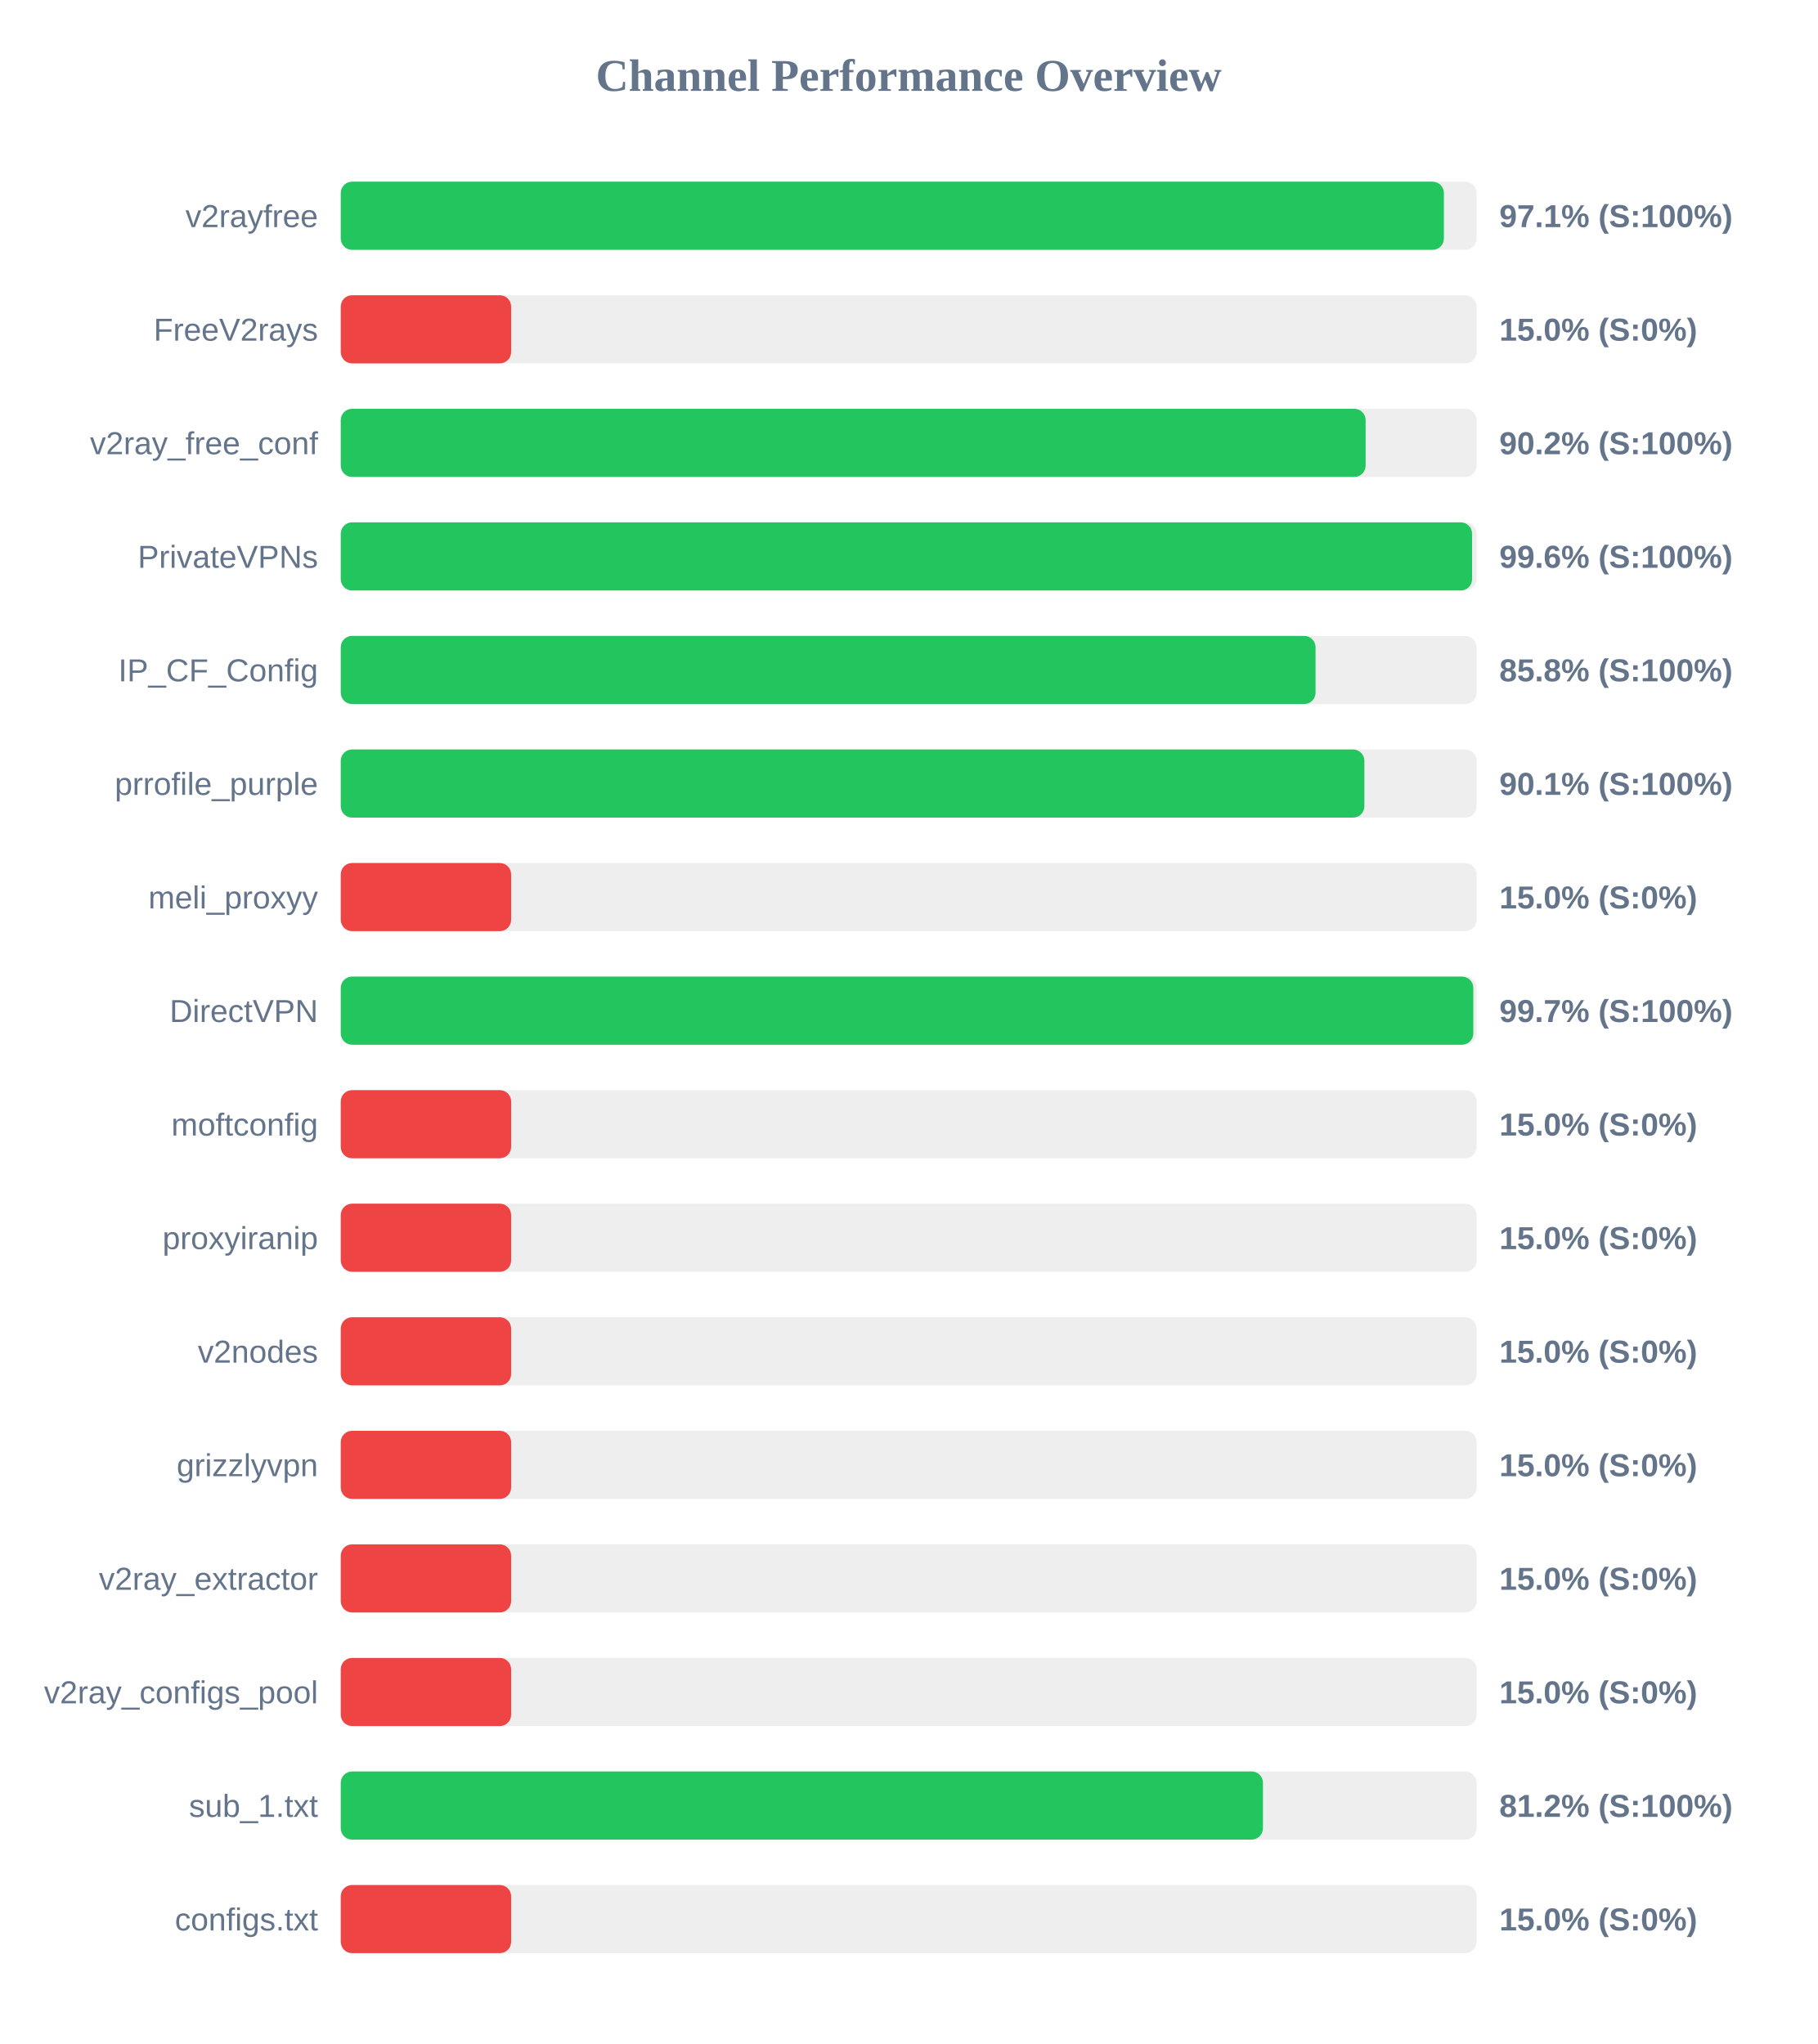
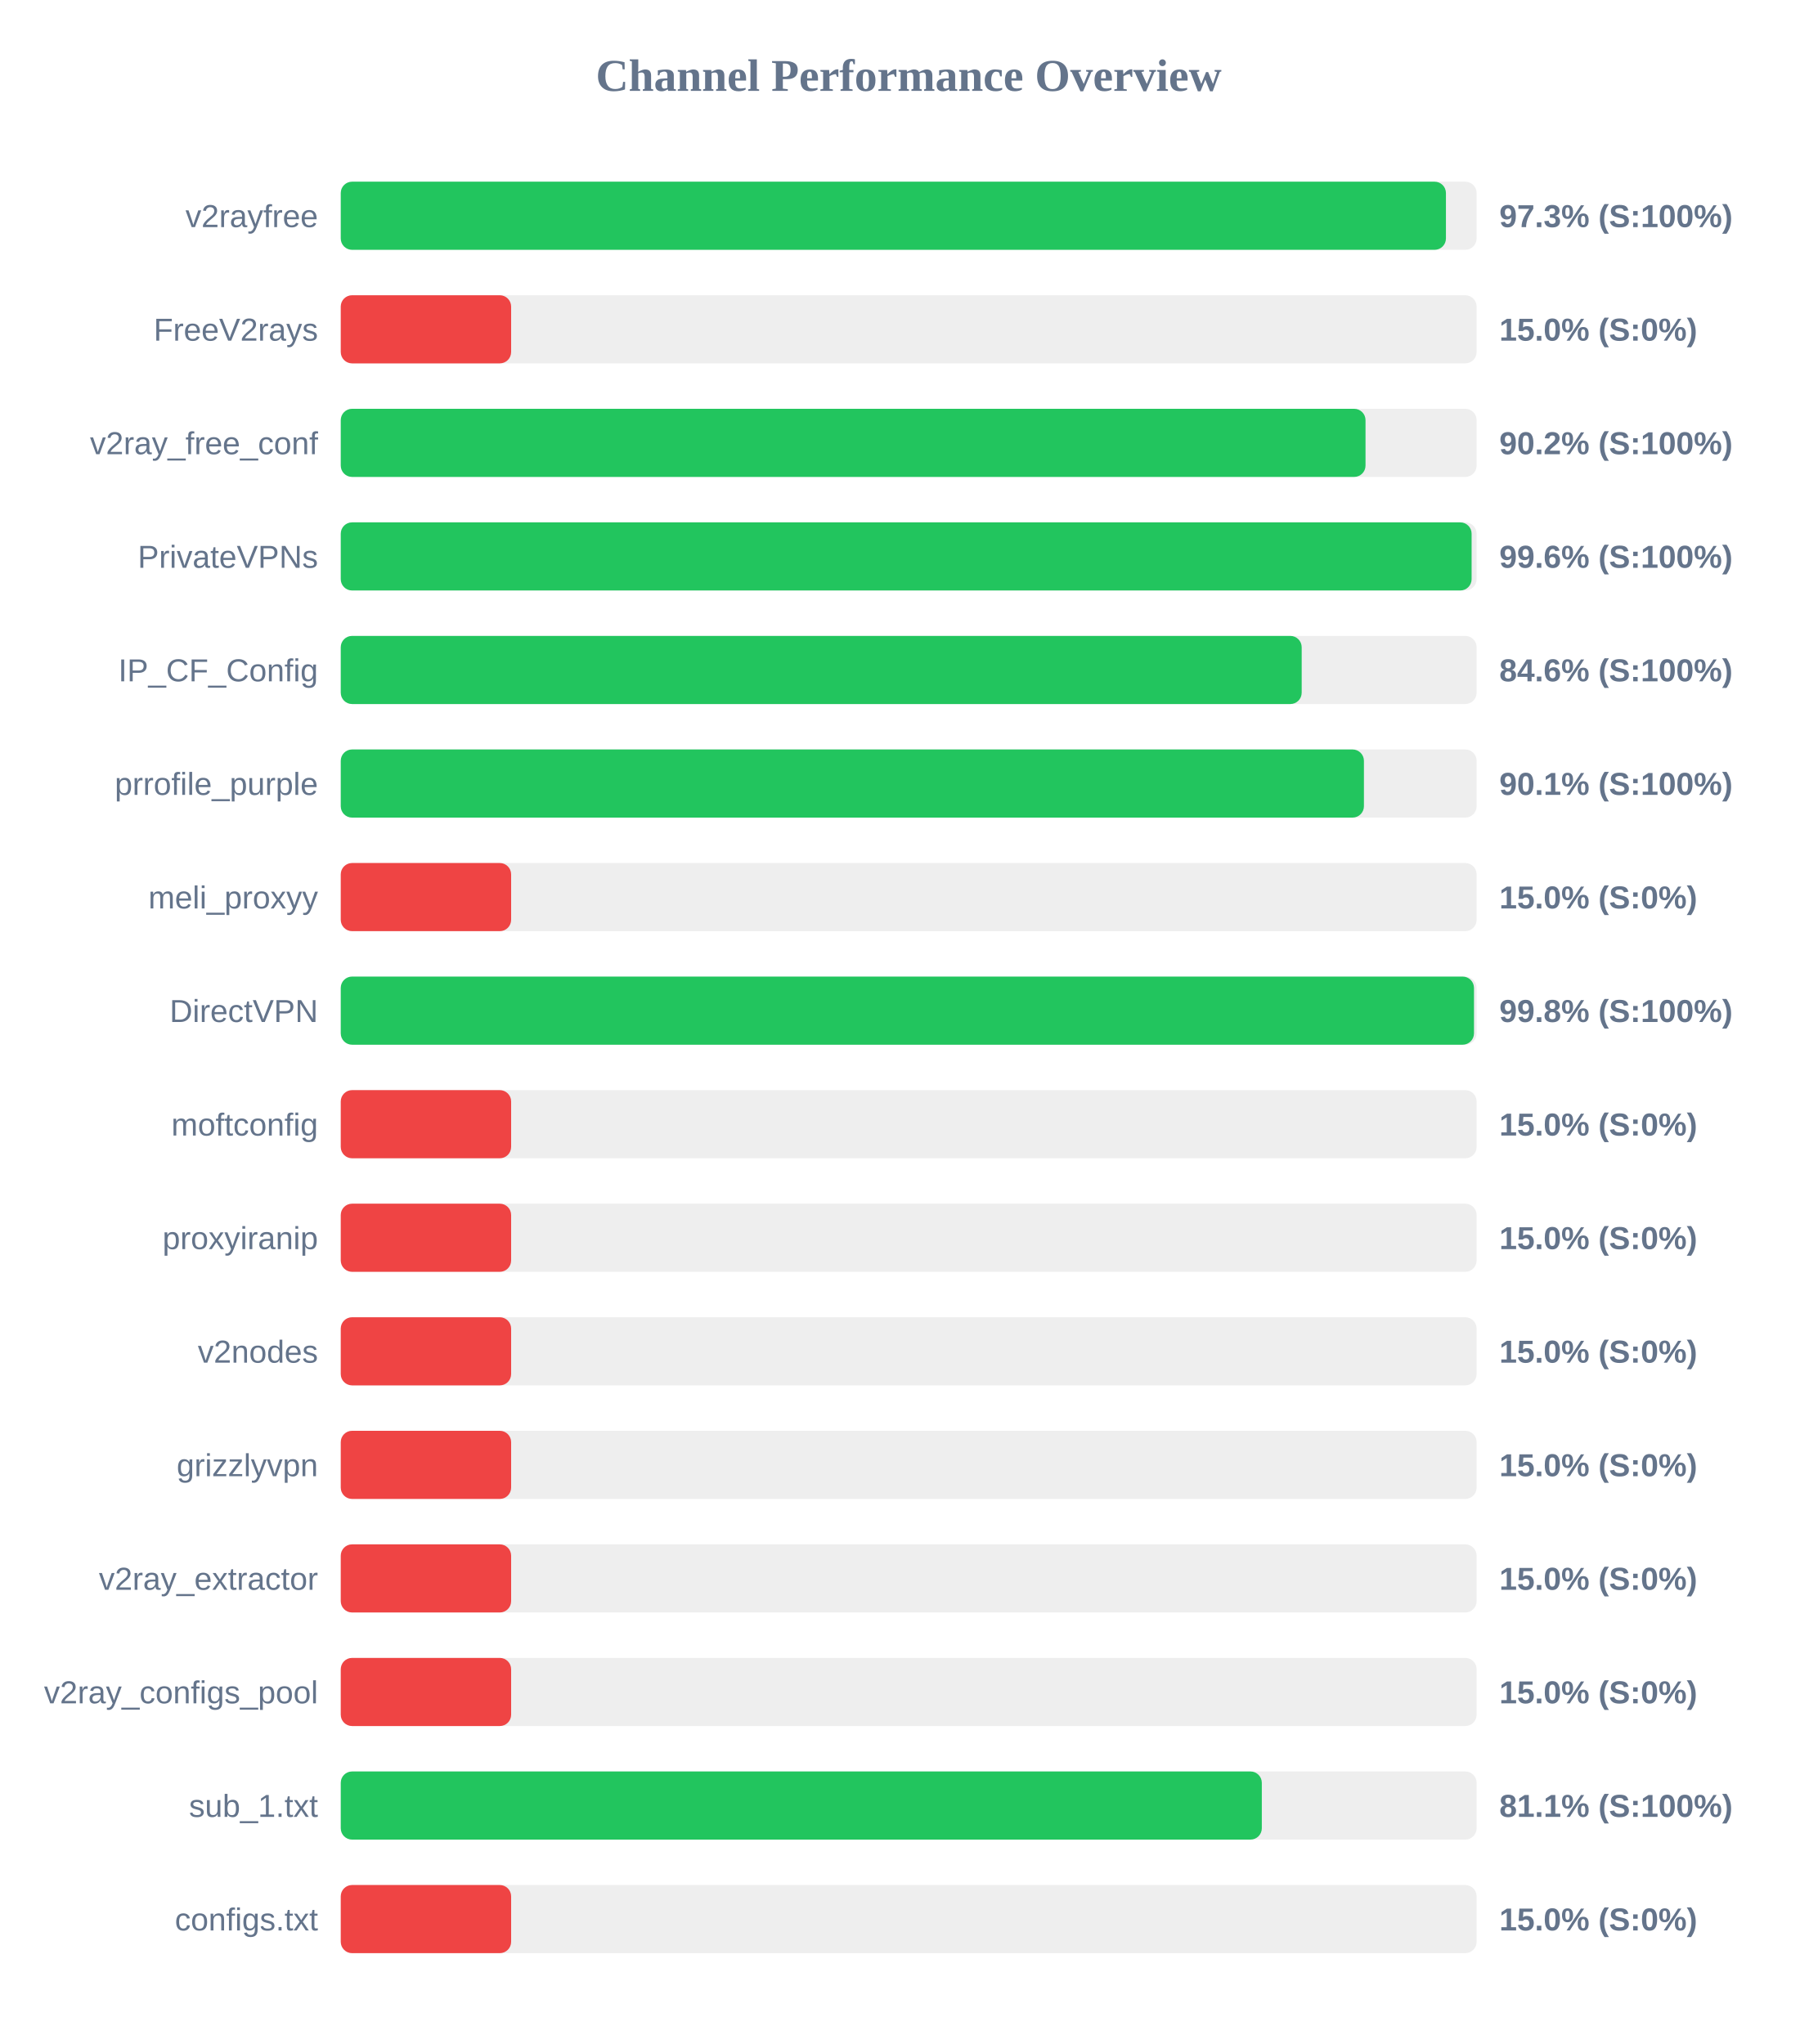
<svg xmlns="http://www.w3.org/2000/svg" width="800" height="900" version="1.1">
  <style>
        .row { font: 14px Arial; fill: #64748b; }
        .score { font: bold 14px Arial; fill: #64748b; }
    </style>
  <text x="400" y="40" text-anchor="middle" font-size="20px" font-weight="bold" fill="#64748b">Channel Performance Overview</text>
  <rect x="150" y="80" width="500" height="30" fill="#eee" rx="5" />
-   <rect x="150" y="80" width="485.6" height="30" fill="#22c55e" rx="5" />
+   <rect x="150" y="80" width="486.5" height="30" fill="#22c55e" rx="5" />
  <text x="140" y="100" text-anchor="end" class="row">v2rayfree</text>
-   <text x="660" y="100" text-anchor="start" class="score">97.1% (S:100%)</text>
+   <text x="660" y="100" text-anchor="start" class="score">97.3% (S:100%)</text>
  <rect x="150" y="130" width="500" height="30" fill="#eee" rx="5" />
  <rect x="150" y="130" width="75.0" height="30" fill="#ef4444" rx="5" />
  <text x="140" y="150" text-anchor="end" class="row">FreeV2rays</text>
  <text x="660" y="150" text-anchor="start" class="score">15.0% (S:0%)</text>
  <rect x="150" y="180" width="500" height="30" fill="#eee" rx="5" />
-   <rect x="150" y="180" width="451.15" height="30" fill="#22c55e" rx="5" />
+   <rect x="150" y="180" width="451.1" height="30" fill="#22c55e" rx="5" />
  <text x="140" y="200" text-anchor="end" class="row">v2ray_free_conf</text>
  <text x="660" y="200" text-anchor="start" class="score">90.2% (S:100%)</text>
  <rect x="150" y="230" width="500" height="30" fill="#eee" rx="5" />
-   <rect x="150" y="230" width="498.0" height="30" fill="#22c55e" rx="5" />
+   <rect x="150" y="230" width="497.8" height="30" fill="#22c55e" rx="5" />
  <text x="140" y="250" text-anchor="end" class="row">PrivateVPNs</text>
  <text x="660" y="250" text-anchor="start" class="score">99.6% (S:100%)</text>
  <rect x="150" y="280" width="500" height="30" fill="#eee" rx="5" />
-   <rect x="150" y="280" width="429.1" height="30" fill="#22c55e" rx="5" />
+   <rect x="150" y="280" width="423.0" height="30" fill="#22c55e" rx="5" />
  <text x="140" y="300" text-anchor="end" class="row">IP_CF_Config</text>
-   <text x="660" y="300" text-anchor="start" class="score">85.8% (S:100%)</text>
+   <text x="660" y="300" text-anchor="start" class="score">84.6% (S:100%)</text>
  <rect x="150" y="330" width="500" height="30" fill="#eee" rx="5" />
-   <rect x="150" y="330" width="450.6" height="30" fill="#22c55e" rx="5" />
+   <rect x="150" y="330" width="450.4" height="30" fill="#22c55e" rx="5" />
  <text x="140" y="350" text-anchor="end" class="row">prrofile_purple</text>
  <text x="660" y="350" text-anchor="start" class="score">90.1% (S:100%)</text>
  <rect x="150" y="380" width="500" height="30" fill="#eee" rx="5" />
  <rect x="150" y="380" width="75.0" height="30" fill="#ef4444" rx="5" />
  <text x="140" y="400" text-anchor="end" class="row">meli_proxyy</text>
  <text x="660" y="400" text-anchor="start" class="score">15.0% (S:0%)</text>
  <rect x="150" y="430" width="500" height="30" fill="#eee" rx="5" />
-   <rect x="150" y="430" width="498.55" height="30" fill="#22c55e" rx="5" />
+   <rect x="150" y="430" width="498.85" height="30" fill="#22c55e" rx="5" />
  <text x="140" y="450" text-anchor="end" class="row">DirectVPN</text>
-   <text x="660" y="450" text-anchor="start" class="score">99.7% (S:100%)</text>
+   <text x="660" y="450" text-anchor="start" class="score">99.8% (S:100%)</text>
  <rect x="150" y="480" width="500" height="30" fill="#eee" rx="5" />
  <rect x="150" y="480" width="75.0" height="30" fill="#ef4444" rx="5" />
  <text x="140" y="500" text-anchor="end" class="row">moftconfig</text>
  <text x="660" y="500" text-anchor="start" class="score">15.0% (S:0%)</text>
  <rect x="150" y="530" width="500" height="30" fill="#eee" rx="5" />
  <rect x="150" y="530" width="75.0" height="30" fill="#ef4444" rx="5" />
  <text x="140" y="550" text-anchor="end" class="row">proxyiranip</text>
  <text x="660" y="550" text-anchor="start" class="score">15.0% (S:0%)</text>
  <rect x="150" y="580" width="500" height="30" fill="#eee" rx="5" />
  <rect x="150" y="580" width="75.0" height="30" fill="#ef4444" rx="5" />
  <text x="140" y="600" text-anchor="end" class="row">v2nodes</text>
  <text x="660" y="600" text-anchor="start" class="score">15.0% (S:0%)</text>
  <rect x="150" y="630" width="500" height="30" fill="#eee" rx="5" />
  <rect x="150" y="630" width="75.0" height="30" fill="#ef4444" rx="5" />
  <text x="140" y="650" text-anchor="end" class="row">grizzlyvpn</text>
  <text x="660" y="650" text-anchor="start" class="score">15.0% (S:0%)</text>
  <rect x="150" y="680" width="500" height="30" fill="#eee" rx="5" />
  <rect x="150" y="680" width="75.0" height="30" fill="#ef4444" rx="5" />
  <text x="140" y="700" text-anchor="end" class="row">v2ray_extractor</text>
  <text x="660" y="700" text-anchor="start" class="score">15.0% (S:0%)</text>
  <rect x="150" y="730" width="500" height="30" fill="#eee" rx="5" />
  <rect x="150" y="730" width="75.0" height="30" fill="#ef4444" rx="5" />
  <text x="140" y="750" text-anchor="end" class="row">v2ray_configs_pool</text>
  <text x="660" y="750" text-anchor="start" class="score">15.0% (S:0%)</text>
  <rect x="150" y="780" width="500" height="30" fill="#eee" rx="5" />
-   <rect x="150" y="780" width="405.95" height="30" fill="#22c55e" rx="5" />
+   <rect x="150" y="780" width="405.45" height="30" fill="#22c55e" rx="5" />
  <text x="140" y="800" text-anchor="end" class="row">sub_1.txt</text>
-   <text x="660" y="800" text-anchor="start" class="score">81.2% (S:100%)</text>
+   <text x="660" y="800" text-anchor="start" class="score">81.1% (S:100%)</text>
  <rect x="150" y="830" width="500" height="30" fill="#eee" rx="5" />
  <rect x="150" y="830" width="75.0" height="30" fill="#ef4444" rx="5" />
  <text x="140" y="850" text-anchor="end" class="row">configs.txt</text>
  <text x="660" y="850" text-anchor="start" class="score">15.0% (S:0%)</text>
</svg>
